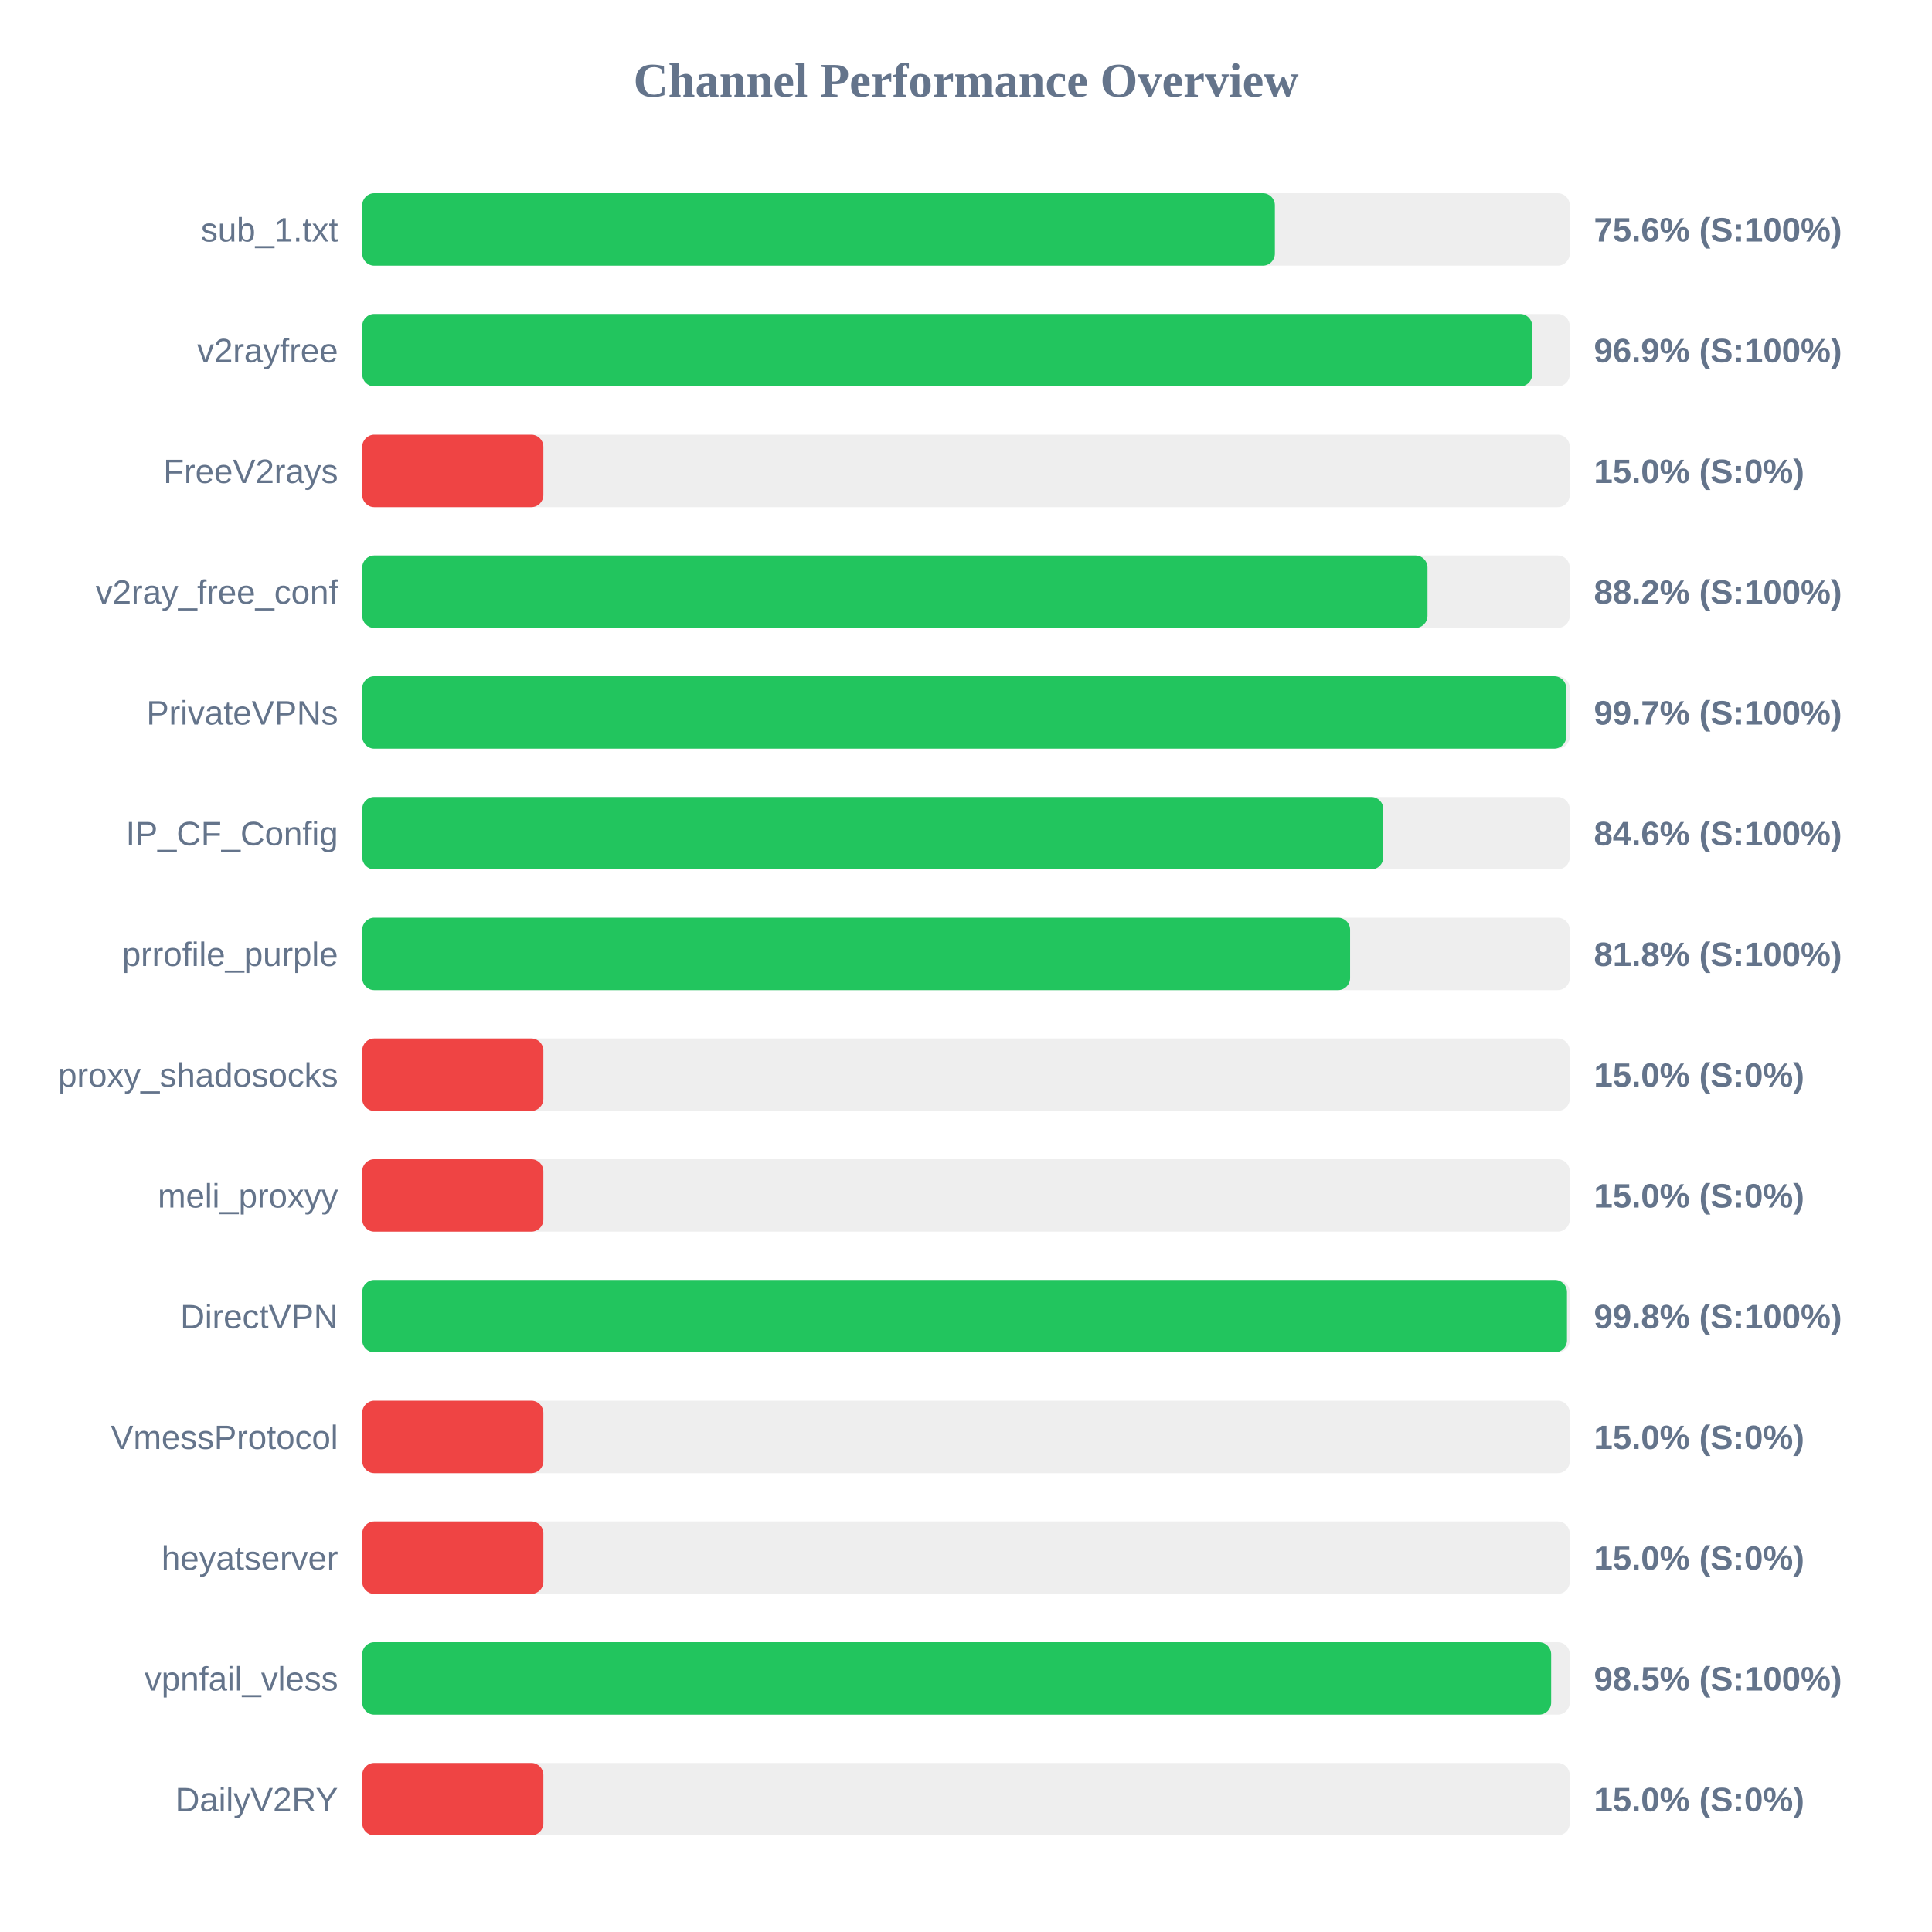
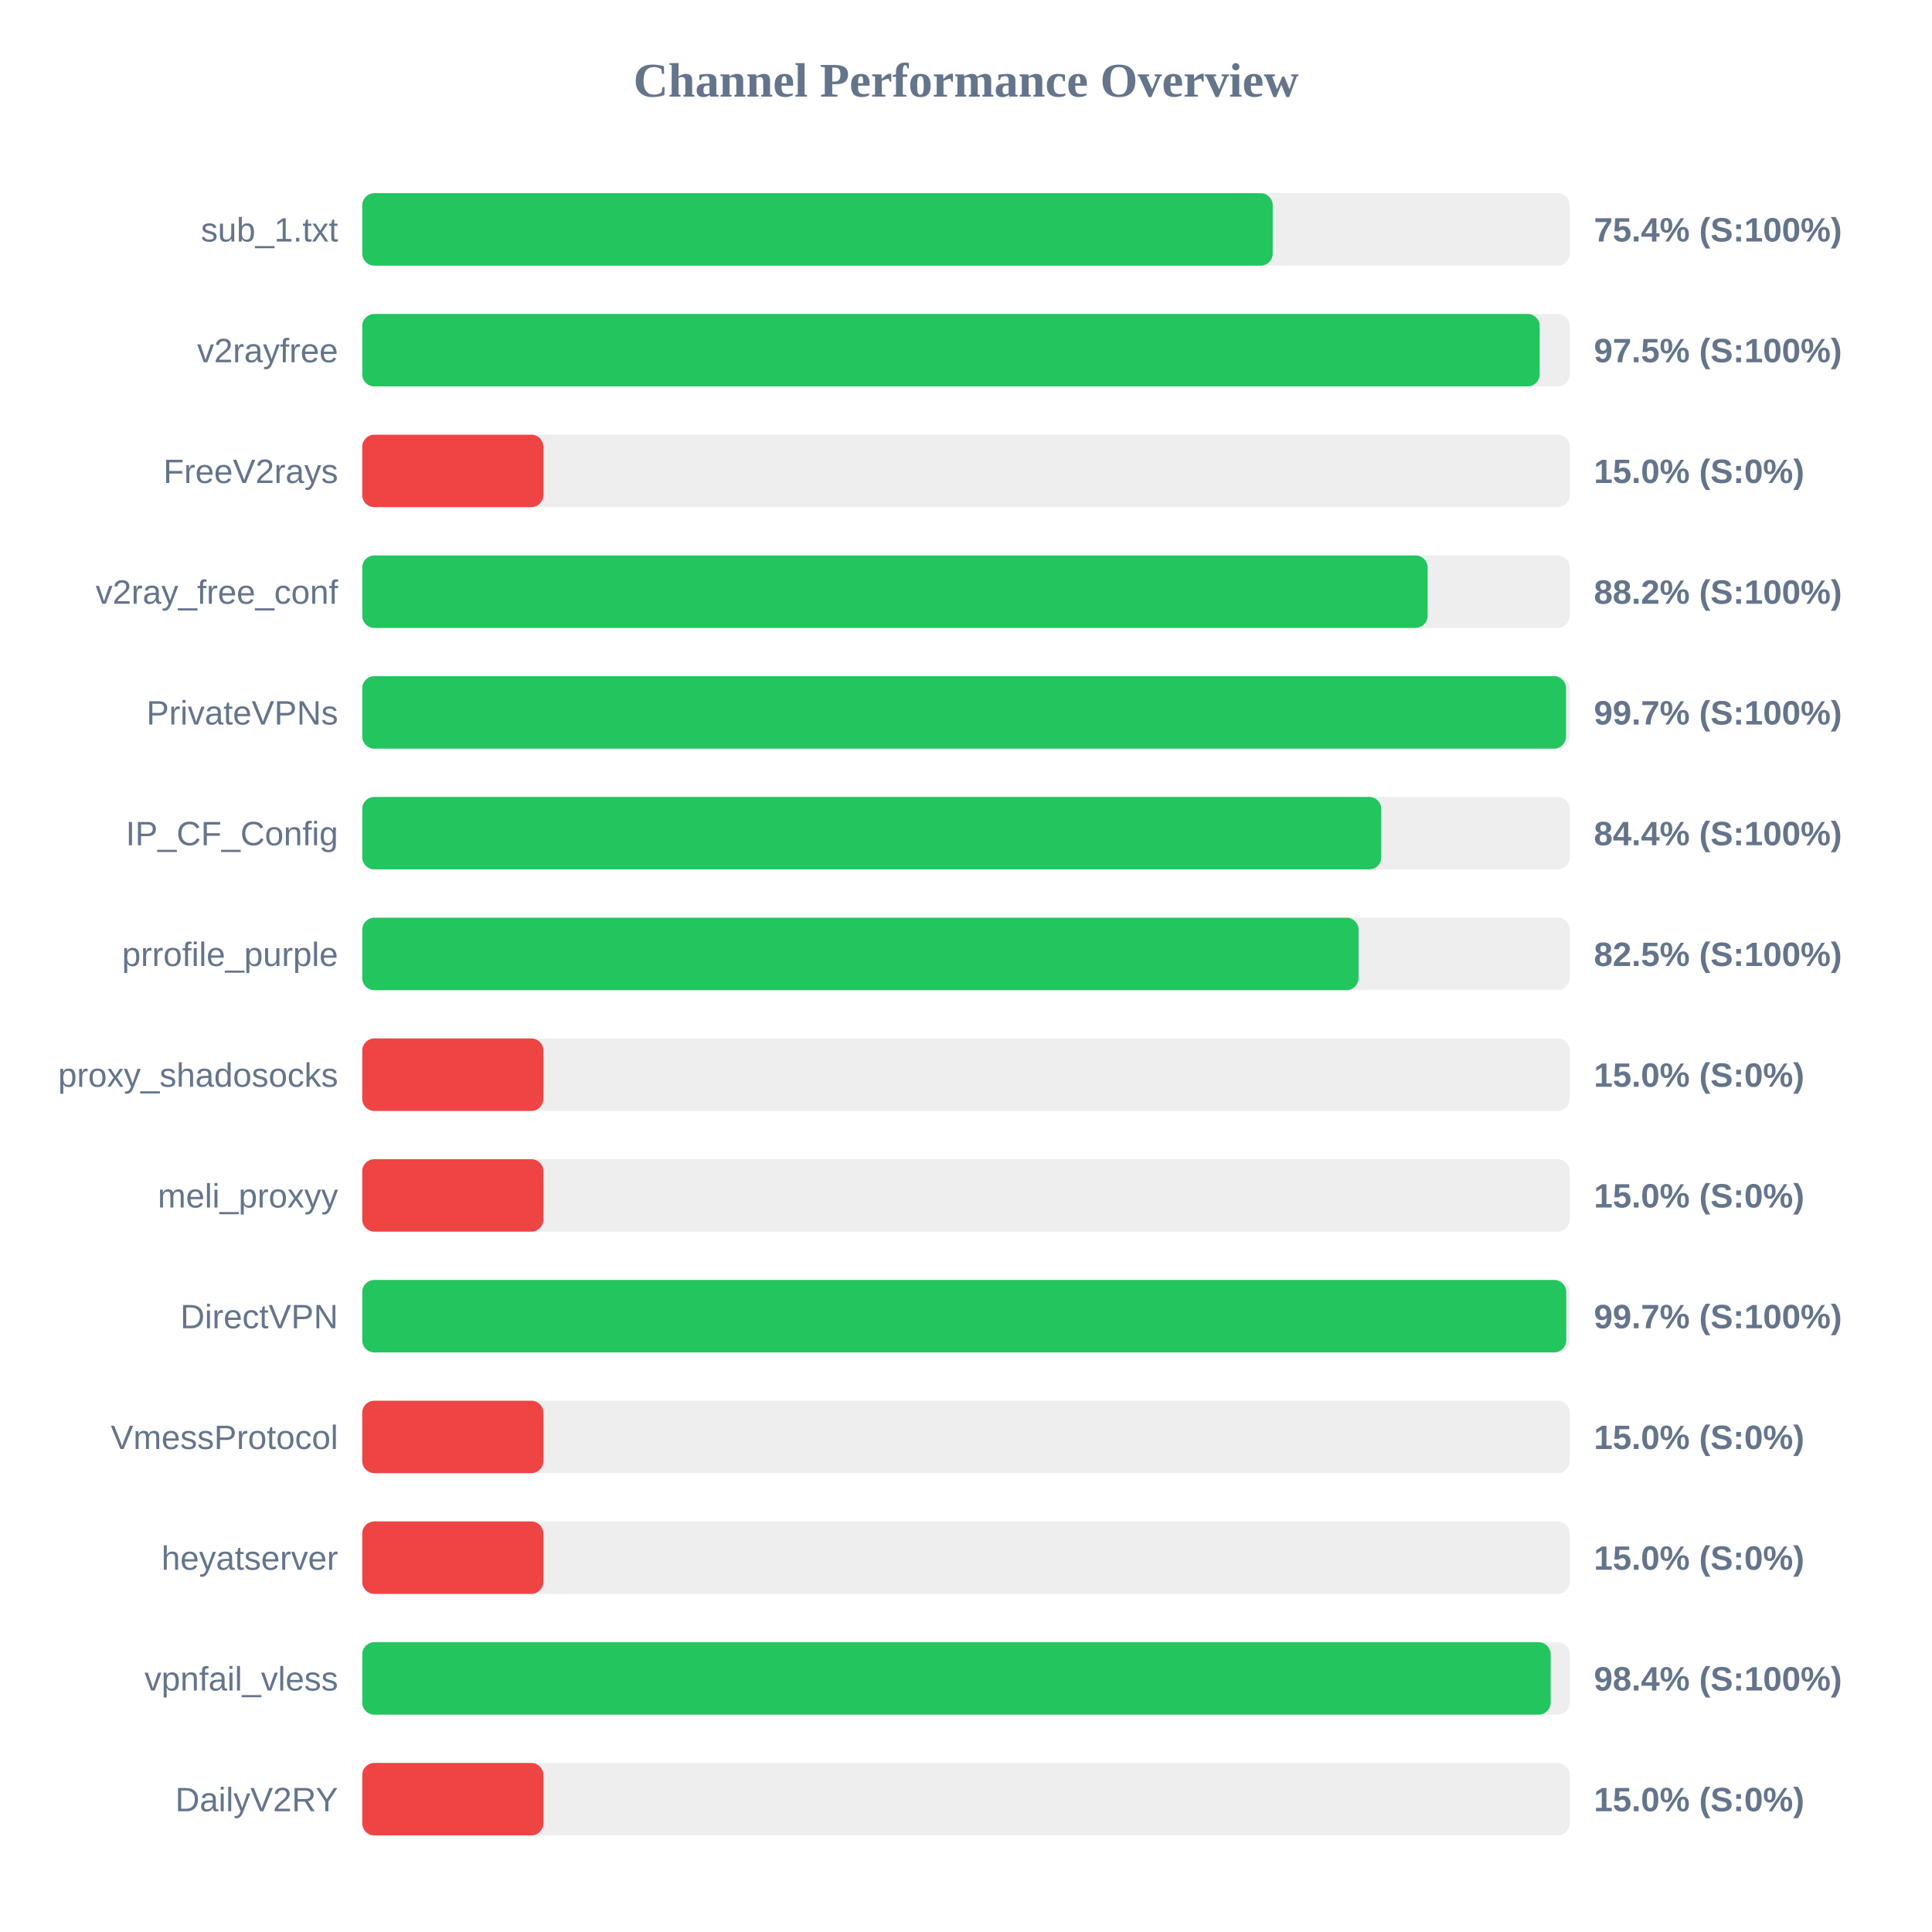
<svg xmlns="http://www.w3.org/2000/svg" width="800" height="800" version="1.1">
  <style>
        .row { font: 14px Arial; fill: #64748b; }
        .score { font: bold 14px Arial; fill: #64748b; }
    </style>
  <text x="400" y="40" text-anchor="middle" font-size="20px" font-weight="bold" fill="#64748b">Channel Performance Overview</text>
  <rect x="150" y="80" width="500" height="30" fill="#eee" rx="5" />
-   <rect x="150" y="80" width="377.9" height="30" fill="#22c55e" rx="5" />
+   <rect x="150" y="80" width="377.0" height="30" fill="#22c55e" rx="5" />
  <text x="140" y="100" text-anchor="end" class="row">sub_1.txt</text>
-   <text x="660" y="100" text-anchor="start" class="score">75.6% (S:100%)</text>
+   <text x="660" y="100" text-anchor="start" class="score">75.4% (S:100%)</text>
  <rect x="150" y="130" width="500" height="30" fill="#eee" rx="5" />
-   <rect x="150" y="130" width="484.45" height="30" fill="#22c55e" rx="5" />
+   <rect x="150" y="130" width="487.55" height="30" fill="#22c55e" rx="5" />
  <text x="140" y="150" text-anchor="end" class="row">v2rayfree</text>
-   <text x="660" y="150" text-anchor="start" class="score">96.9% (S:100%)</text>
+   <text x="660" y="150" text-anchor="start" class="score">97.5% (S:100%)</text>
  <rect x="150" y="180" width="500" height="30" fill="#eee" rx="5" />
  <rect x="150" y="180" width="75.0" height="30" fill="#ef4444" rx="5" />
  <text x="140" y="200" text-anchor="end" class="row">FreeV2rays</text>
  <text x="660" y="200" text-anchor="start" class="score">15.0% (S:0%)</text>
  <rect x="150" y="230" width="500" height="30" fill="#eee" rx="5" />
-   <rect x="150" y="230" width="441.1" height="30" fill="#22c55e" rx="5" />
+   <rect x="150" y="230" width="441.15" height="30" fill="#22c55e" rx="5" />
  <text x="140" y="250" text-anchor="end" class="row">v2ray_free_conf</text>
  <text x="660" y="250" text-anchor="start" class="score">88.2% (S:100%)</text>
  <rect x="150" y="280" width="500" height="30" fill="#eee" rx="5" />
-   <rect x="150" y="280" width="498.55" height="30" fill="#22c55e" rx="5" />
+   <rect x="150" y="280" width="498.45" height="30" fill="#22c55e" rx="5" />
  <text x="140" y="300" text-anchor="end" class="row">PrivateVPNs</text>
  <text x="660" y="300" text-anchor="start" class="score">99.7% (S:100%)</text>
  <rect x="150" y="330" width="500" height="30" fill="#eee" rx="5" />
-   <rect x="150" y="330" width="422.8" height="30" fill="#22c55e" rx="5" />
+   <rect x="150" y="330" width="421.95" height="30" fill="#22c55e" rx="5" />
  <text x="140" y="350" text-anchor="end" class="row">IP_CF_Config</text>
-   <text x="660" y="350" text-anchor="start" class="score">84.6% (S:100%)</text>
+   <text x="660" y="350" text-anchor="start" class="score">84.4% (S:100%)</text>
  <rect x="150" y="380" width="500" height="30" fill="#eee" rx="5" />
-   <rect x="150" y="380" width="409.05" height="30" fill="#22c55e" rx="5" />
+   <rect x="150" y="380" width="412.55" height="30" fill="#22c55e" rx="5" />
  <text x="140" y="400" text-anchor="end" class="row">prrofile_purple</text>
-   <text x="660" y="400" text-anchor="start" class="score">81.8% (S:100%)</text>
+   <text x="660" y="400" text-anchor="start" class="score">82.5% (S:100%)</text>
  <rect x="150" y="430" width="500" height="30" fill="#eee" rx="5" />
  <rect x="150" y="430" width="75.0" height="30" fill="#ef4444" rx="5" />
  <text x="140" y="450" text-anchor="end" class="row">proxy_shadosocks</text>
  <text x="660" y="450" text-anchor="start" class="score">15.0% (S:0%)</text>
  <rect x="150" y="480" width="500" height="30" fill="#eee" rx="5" />
  <rect x="150" y="480" width="75.0" height="30" fill="#ef4444" rx="5" />
  <text x="140" y="500" text-anchor="end" class="row">meli_proxyy</text>
  <text x="660" y="500" text-anchor="start" class="score">15.0% (S:0%)</text>
  <rect x="150" y="530" width="500" height="30" fill="#eee" rx="5" />
-   <rect x="150" y="530" width="498.85" height="30" fill="#22c55e" rx="5" />
+   <rect x="150" y="530" width="498.55" height="30" fill="#22c55e" rx="5" />
  <text x="140" y="550" text-anchor="end" class="row">DirectVPN</text>
-   <text x="660" y="550" text-anchor="start" class="score">99.8% (S:100%)</text>
+   <text x="660" y="550" text-anchor="start" class="score">99.7% (S:100%)</text>
  <rect x="150" y="580" width="500" height="30" fill="#eee" rx="5" />
  <rect x="150" y="580" width="75.0" height="30" fill="#ef4444" rx="5" />
  <text x="140" y="600" text-anchor="end" class="row">VmessProtocol</text>
  <text x="660" y="600" text-anchor="start" class="score">15.0% (S:0%)</text>
  <rect x="150" y="630" width="500" height="30" fill="#eee" rx="5" />
  <rect x="150" y="630" width="75.0" height="30" fill="#ef4444" rx="5" />
  <text x="140" y="650" text-anchor="end" class="row">heyatserver</text>
  <text x="660" y="650" text-anchor="start" class="score">15.0% (S:0%)</text>
  <rect x="150" y="680" width="500" height="30" fill="#eee" rx="5" />
-   <rect x="150" y="680" width="492.3" height="30" fill="#22c55e" rx="5" />
+   <rect x="150" y="680" width="492.1" height="30" fill="#22c55e" rx="5" />
  <text x="140" y="700" text-anchor="end" class="row">vpnfail_vless</text>
-   <text x="660" y="700" text-anchor="start" class="score">98.5% (S:100%)</text>
+   <text x="660" y="700" text-anchor="start" class="score">98.4% (S:100%)</text>
  <rect x="150" y="730" width="500" height="30" fill="#eee" rx="5" />
  <rect x="150" y="730" width="75.0" height="30" fill="#ef4444" rx="5" />
  <text x="140" y="750" text-anchor="end" class="row">DailyV2RY</text>
  <text x="660" y="750" text-anchor="start" class="score">15.0% (S:0%)</text>
</svg>
